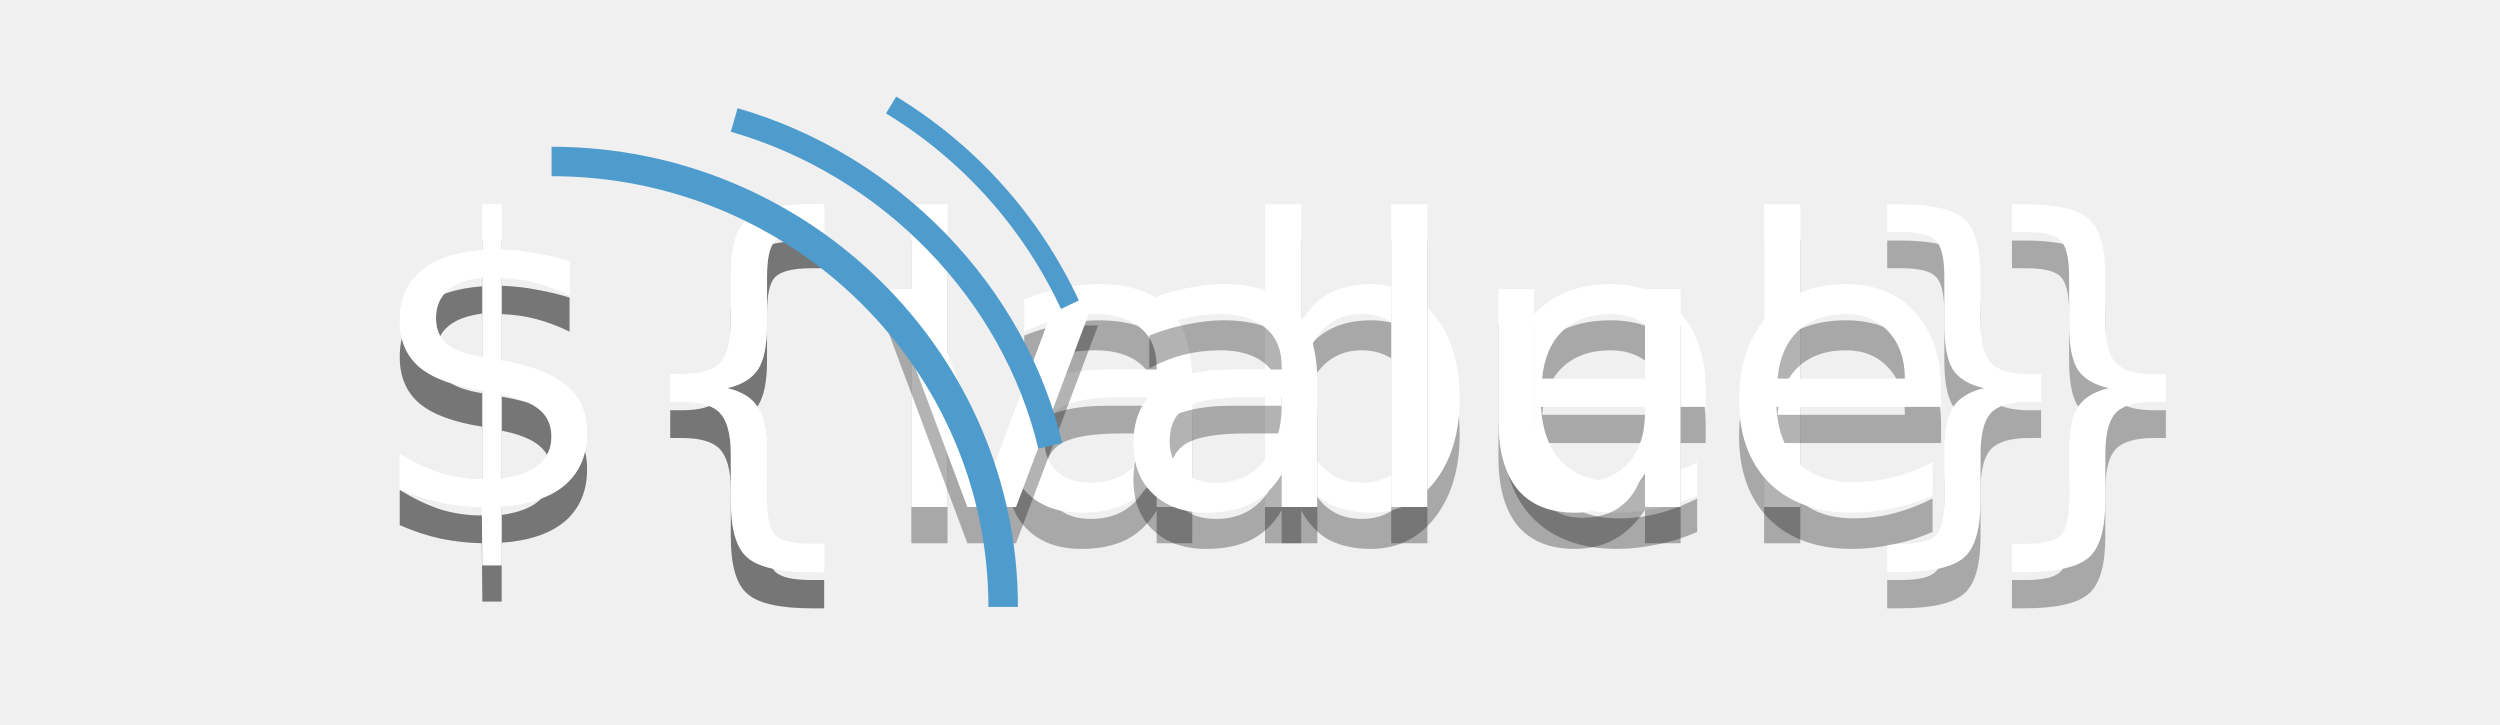
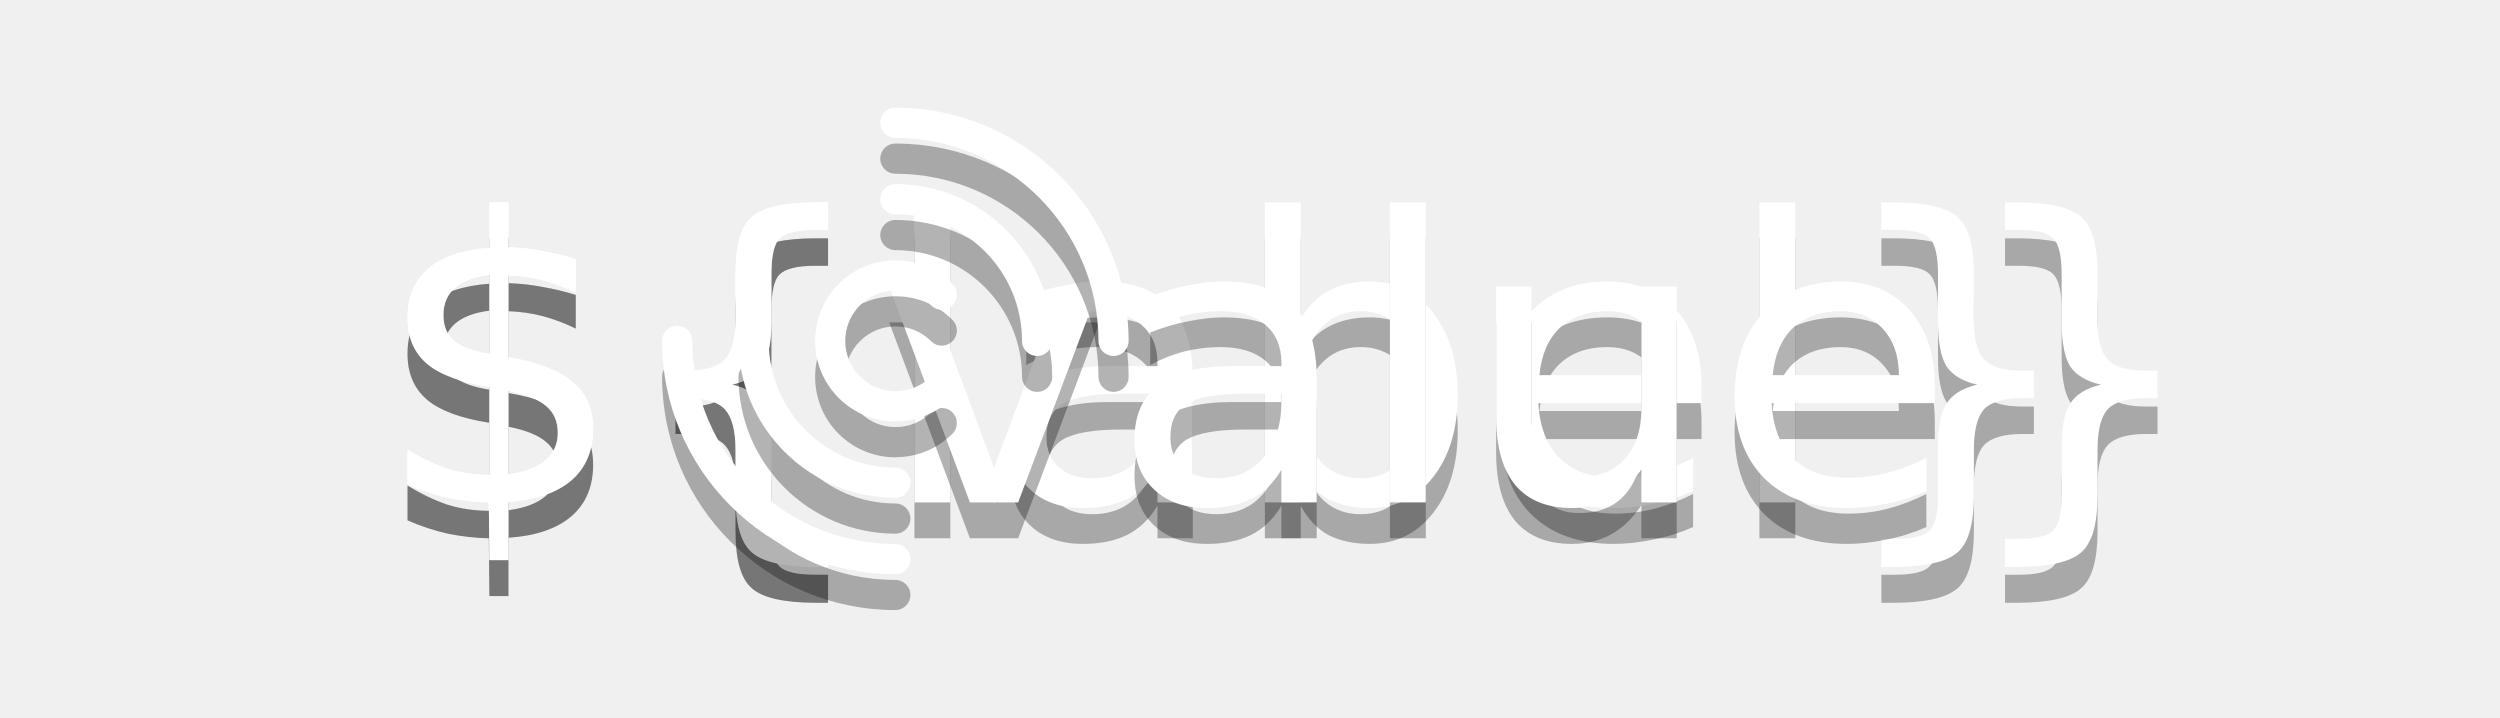
<svg xmlns="http://www.w3.org/2000/svg" height="20" width="${totalWidth}">
  <linearGradient id="b" x2="0" y2="100%">
    <stop offset="0" stop-color="#bbb" stop-opacity=".1" />
    <stop offset="1" stop-opacity=".1" />
  </linearGradient>
  <clipPath id="a">
    <rect width="${totalWidth}" height="20" rx="3" fill="#fff" />
  </clipPath>
  <g clip-path="url(#a)">
    <rect fill="#555" height="20" width="${leftWidth}" />
    <rect fill="${color}" height="20" width="${rightWidth}" x="${leftWidth}" />
    <rect fill="url(#b)" height="20" width="${totalWidth}" />
  </g>
  <g fill="#fff" font-family="DejaVu Sans,Verdana,Geneva,sans-serif" font-size="11" text-anchor="left">
    <text x="${iconWidthPlusMargin}" y="15" textLength="${labelWidth}" fill="#010101" fill-opacity=".3">${label}</text>
    <text x="${iconWidthPlusMargin}" y="14" textLength="${labelWidth}">${label}</text>
    <text x="${leftWidthPlusMargin}" y="15" textLength="${valueWidth}" fill="#010101" fill-opacity=".3">${value}</text>
    <text x="${leftWidthPlusMargin}" y="14" textLength="${valueWidth}">${value}</text>
  </g>
-   <g fill="#4e9bcd">
-     <path d="M17.975 16.758h-.815c0-6.557-5.411-11.893-12.062-11.893v-.813c7.102 0 12.877 5.7 12.877 12.706z" />
-     <path d="M18.538 12.386c-.978-4.116-4.311-7.55-8.49-8.748l.186-.65c4.411 1.266 7.93 4.895 8.964 9.243zm.626-3.856a12.48 12.48 0 0 0-4.832-5.399l.282-.464a13.031 13.031 0 0 1 5.044 5.63z" />
-   </g>
+   <path d="M20.58 10.92C20.347 10.92 20.16 10.732 20.16 10.5C20.16 7.379 17.621 4.841 14.5 4.841C14.267 4.841 14.08 4.653 14.08 4.42C14.08 4.188 14.267 4 14.5 4C18.083 4 21 6.917 21 10.5C21 10.732 20.812 10.92 20.58 10.92Z" fill="#010101" fill-opacity="0.3" />
+   <path d="M14.5 17C10.917 17 8 14.083 8 10.5C8 10.267 8.188 10.08 8.42 10.08C8.653 10.08 8.841 10.267 8.841 10.5C8.841 13.621 11.379 16.16 14.5 16.16C14.732 16.16 14.92 16.347 14.92 16.58C14.92 16.812 14.732 17 14.5 17Z" fill="#010101" fill-opacity="0.3" />
+   <path d="M18.451 10.92C18.218 10.92 18.03 10.732 18.03 10.5C18.03 8.553 16.447 6.97 14.5 6.97C14.268 6.97 14.08 6.782 14.08 6.55C14.08 6.317 14.268 6.129 14.5 6.129C16.91 6.129 18.871 8.09 18.871 10.5C18.871 10.732 18.683 10.92 18.451 10.92Z" fill="#010101" fill-opacity="0.3" />
+   <path d="M14.5 14.871C12.091 14.871 10.129 12.909 10.129 10.5C10.129 10.267 10.317 10.08 10.55 10.08C10.782 10.08 10.97 10.267 10.97 10.5C10.97 12.447 12.553 14.03 14.5 14.03C14.733 14.03 14.92 14.218 14.92 14.45C14.92 14.683 14.733 14.871 14.5 14.871Z" fill="#010101" fill-opacity="0.3" />
+   <path d="M14.506 12.744C13.931 12.744 13.357 12.526 12.92 12.089C12.046 11.214 12.046 9.791 12.92 8.914C13.343 8.491 13.906 8.256 14.506 8.256C15.105 8.256 15.668 8.488 16.091 8.914C16.257 9.08 16.257 9.346 16.091 9.508C15.926 9.674 15.66 9.674 15.497 9.508C15.231 9.242 14.881 9.096 14.506 9.096C14.13 9.096 13.777 9.242 13.514 9.508C12.967 10.055 12.967 10.945 13.514 11.492C14.06 12.038 14.951 12.038 15.497 11.492C15.663 11.326 15.929 11.326 16.091 11.492C16.254 11.657 16.257 11.923 16.091 12.086C15.654 12.523 15.08 12.741 14.506 12.741V12.744Z" fill="#010101" fill-opacity="0.3" />
+   <path d="M20.58 9.92C20.347 9.92 20.16 9.733 20.16 9.5C20.16 6.379 17.621 3.841 14.5 3.841C14.267 3.841 14.08 3.653 14.08 3.42C14.08 3.188 14.267 3 14.5 3C18.083 3 21 5.917 21 9.5C21 9.733 20.812 9.92 20.58 9.92Z" fill="white" />
+   <path d="M14.5 16C10.917 16 8 13.083 8 9.5C8 9.267 8.188 9.08 8.42 9.08C8.653 9.08 8.841 9.267 8.841 9.5C8.841 12.621 11.379 15.159 14.5 15.159C14.732 15.159 14.92 15.347 14.92 15.58C14.92 15.812 14.732 16 14.5 16Z" fill="white" />
+   <path d="M18.451 9.92C18.218 9.92 18.03 9.733 18.03 9.5C18.03 7.553 16.447 5.97 14.5 5.97C14.268 5.97 14.08 5.782 14.08 5.55C14.08 5.317 14.268 5.129 14.5 5.129C16.91 5.129 18.871 7.09 18.871 9.5C18.871 9.733 18.683 9.92 18.451 9.92Z" fill="white" />
+   <path d="M14.5 13.871C12.091 13.871 10.129 11.909 10.129 9.5C10.129 9.267 10.317 9.08 10.55 9.08C10.782 9.08 10.97 9.267 10.97 9.5C10.97 11.447 12.553 13.03 14.5 13.03C14.733 13.03 14.92 13.218 14.92 13.45C14.92 13.683 14.733 13.871 14.5 13.871Z" fill="white" />
+   <path d="M14.506 11.744C13.931 11.744 13.357 11.526 12.92 11.089C12.046 10.214 12.046 8.791 12.92 7.914C13.343 7.491 13.906 7.256 14.506 7.256C15.105 7.256 15.668 7.488 16.091 7.914C16.257 8.08 16.257 8.346 16.091 8.508C15.926 8.674 15.66 8.674 15.497 8.508C15.231 8.242 14.881 8.096 14.506 8.096C14.13 8.096 13.777 8.242 13.514 8.508C12.967 9.055 12.967 9.946 13.514 10.492C14.06 11.038 14.951 11.038 15.497 10.492C15.663 10.326 15.929 10.326 16.091 10.492C16.254 10.657 16.257 10.923 16.091 11.086C15.654 11.523 15.08 11.741 14.506 11.741V11.744Z" fill="white" />
</svg>
